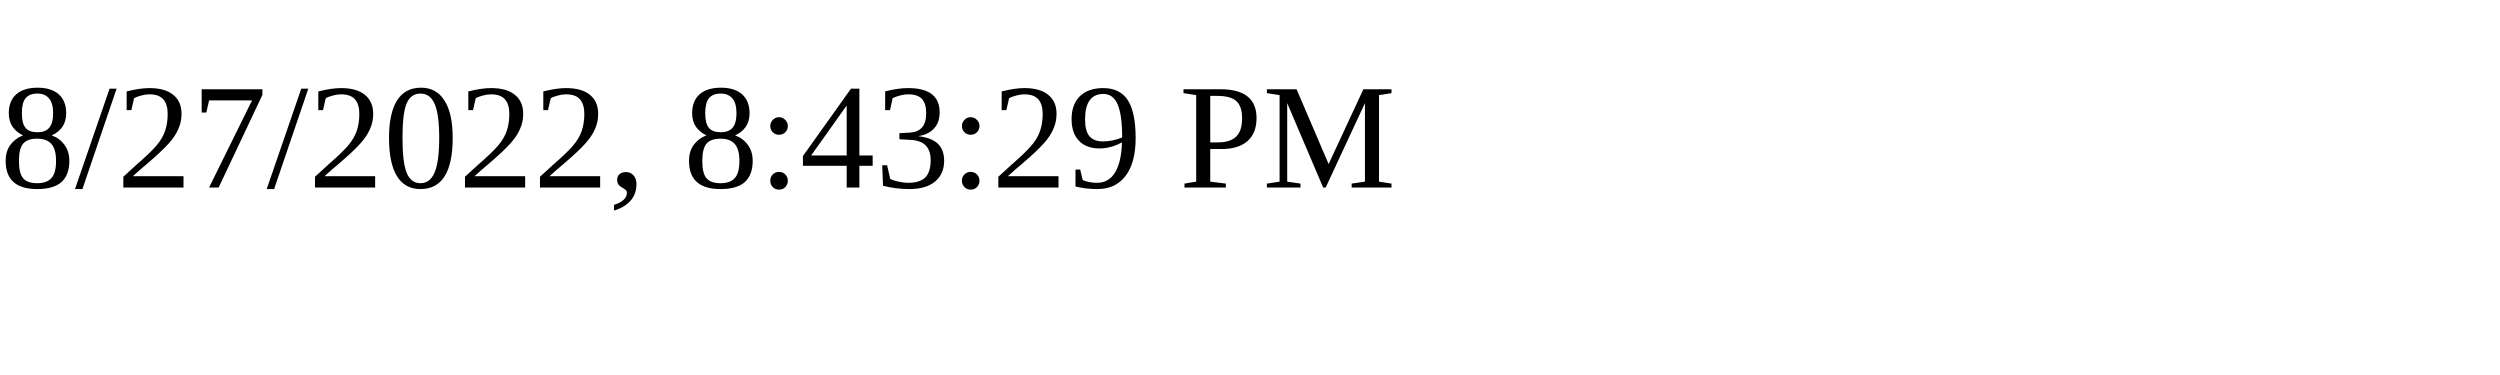
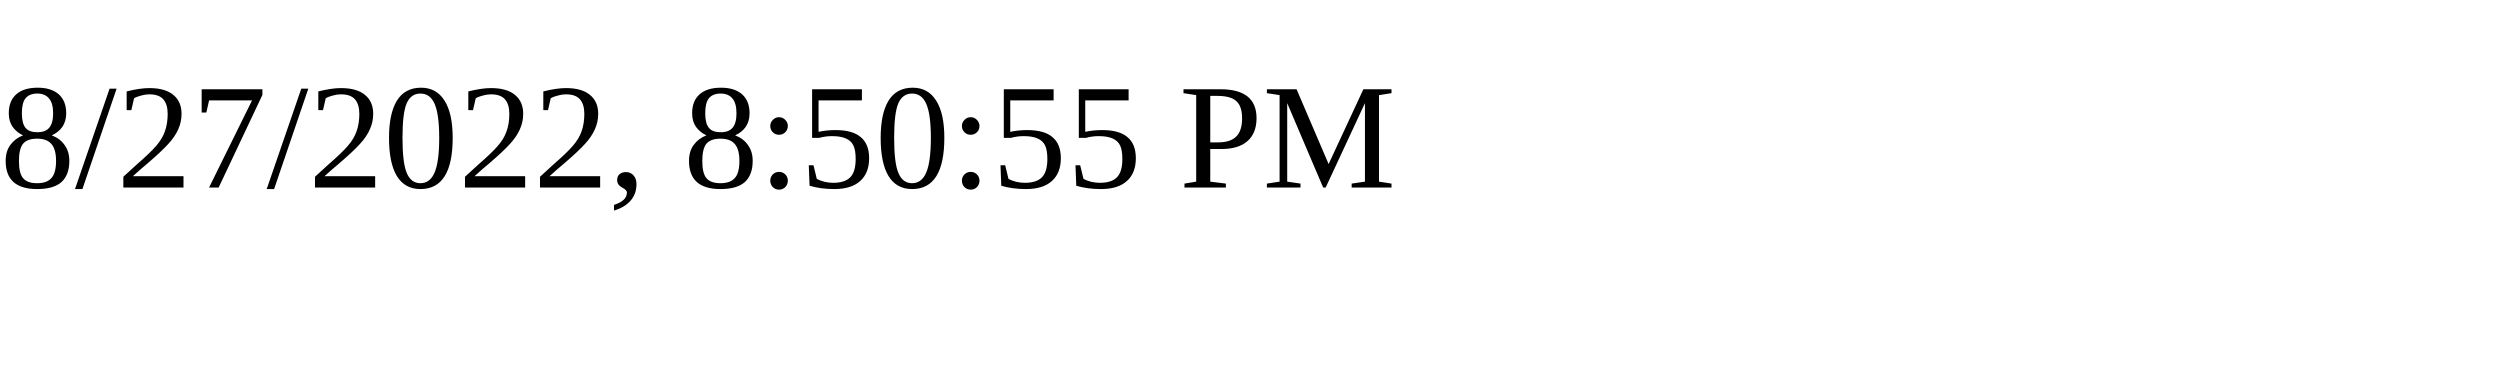
<svg xmlns="http://www.w3.org/2000/svg" height="30" width="200">
-   <text x="0" y="15">8/27/2022, 8:43:29 PM</text>
+   <text x="0" y="15">8/27/2022, 8:50:55 PM</text>
</svg>
